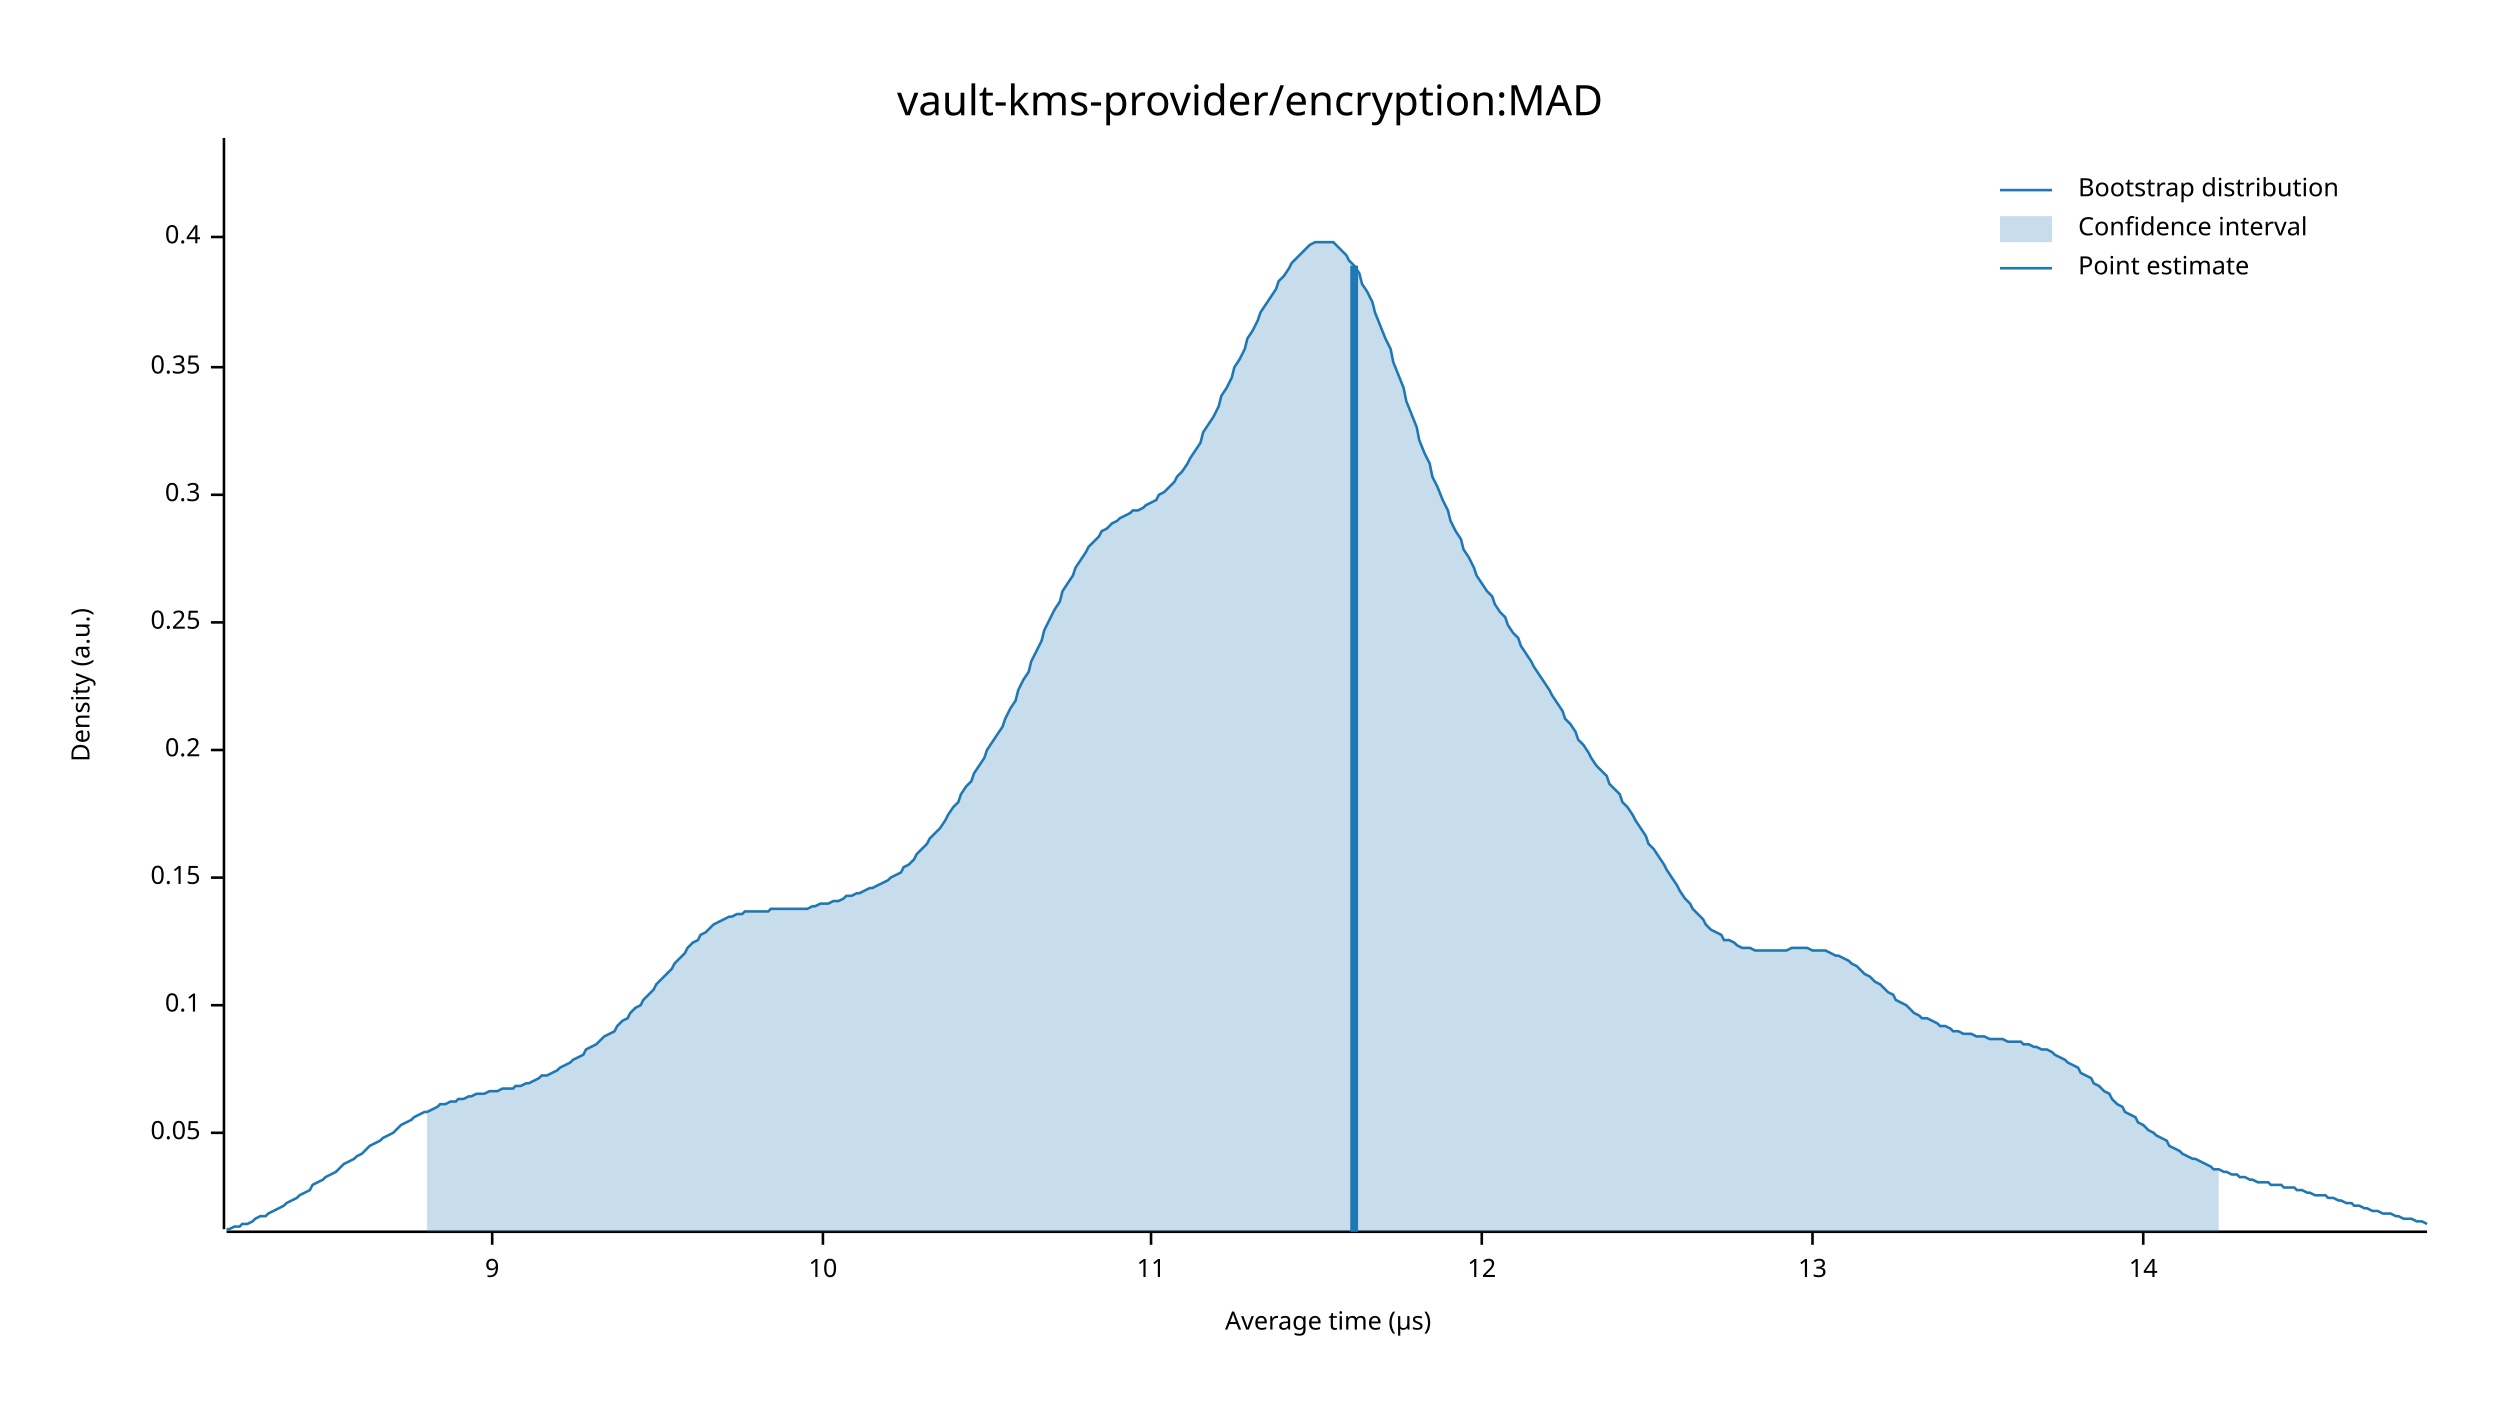
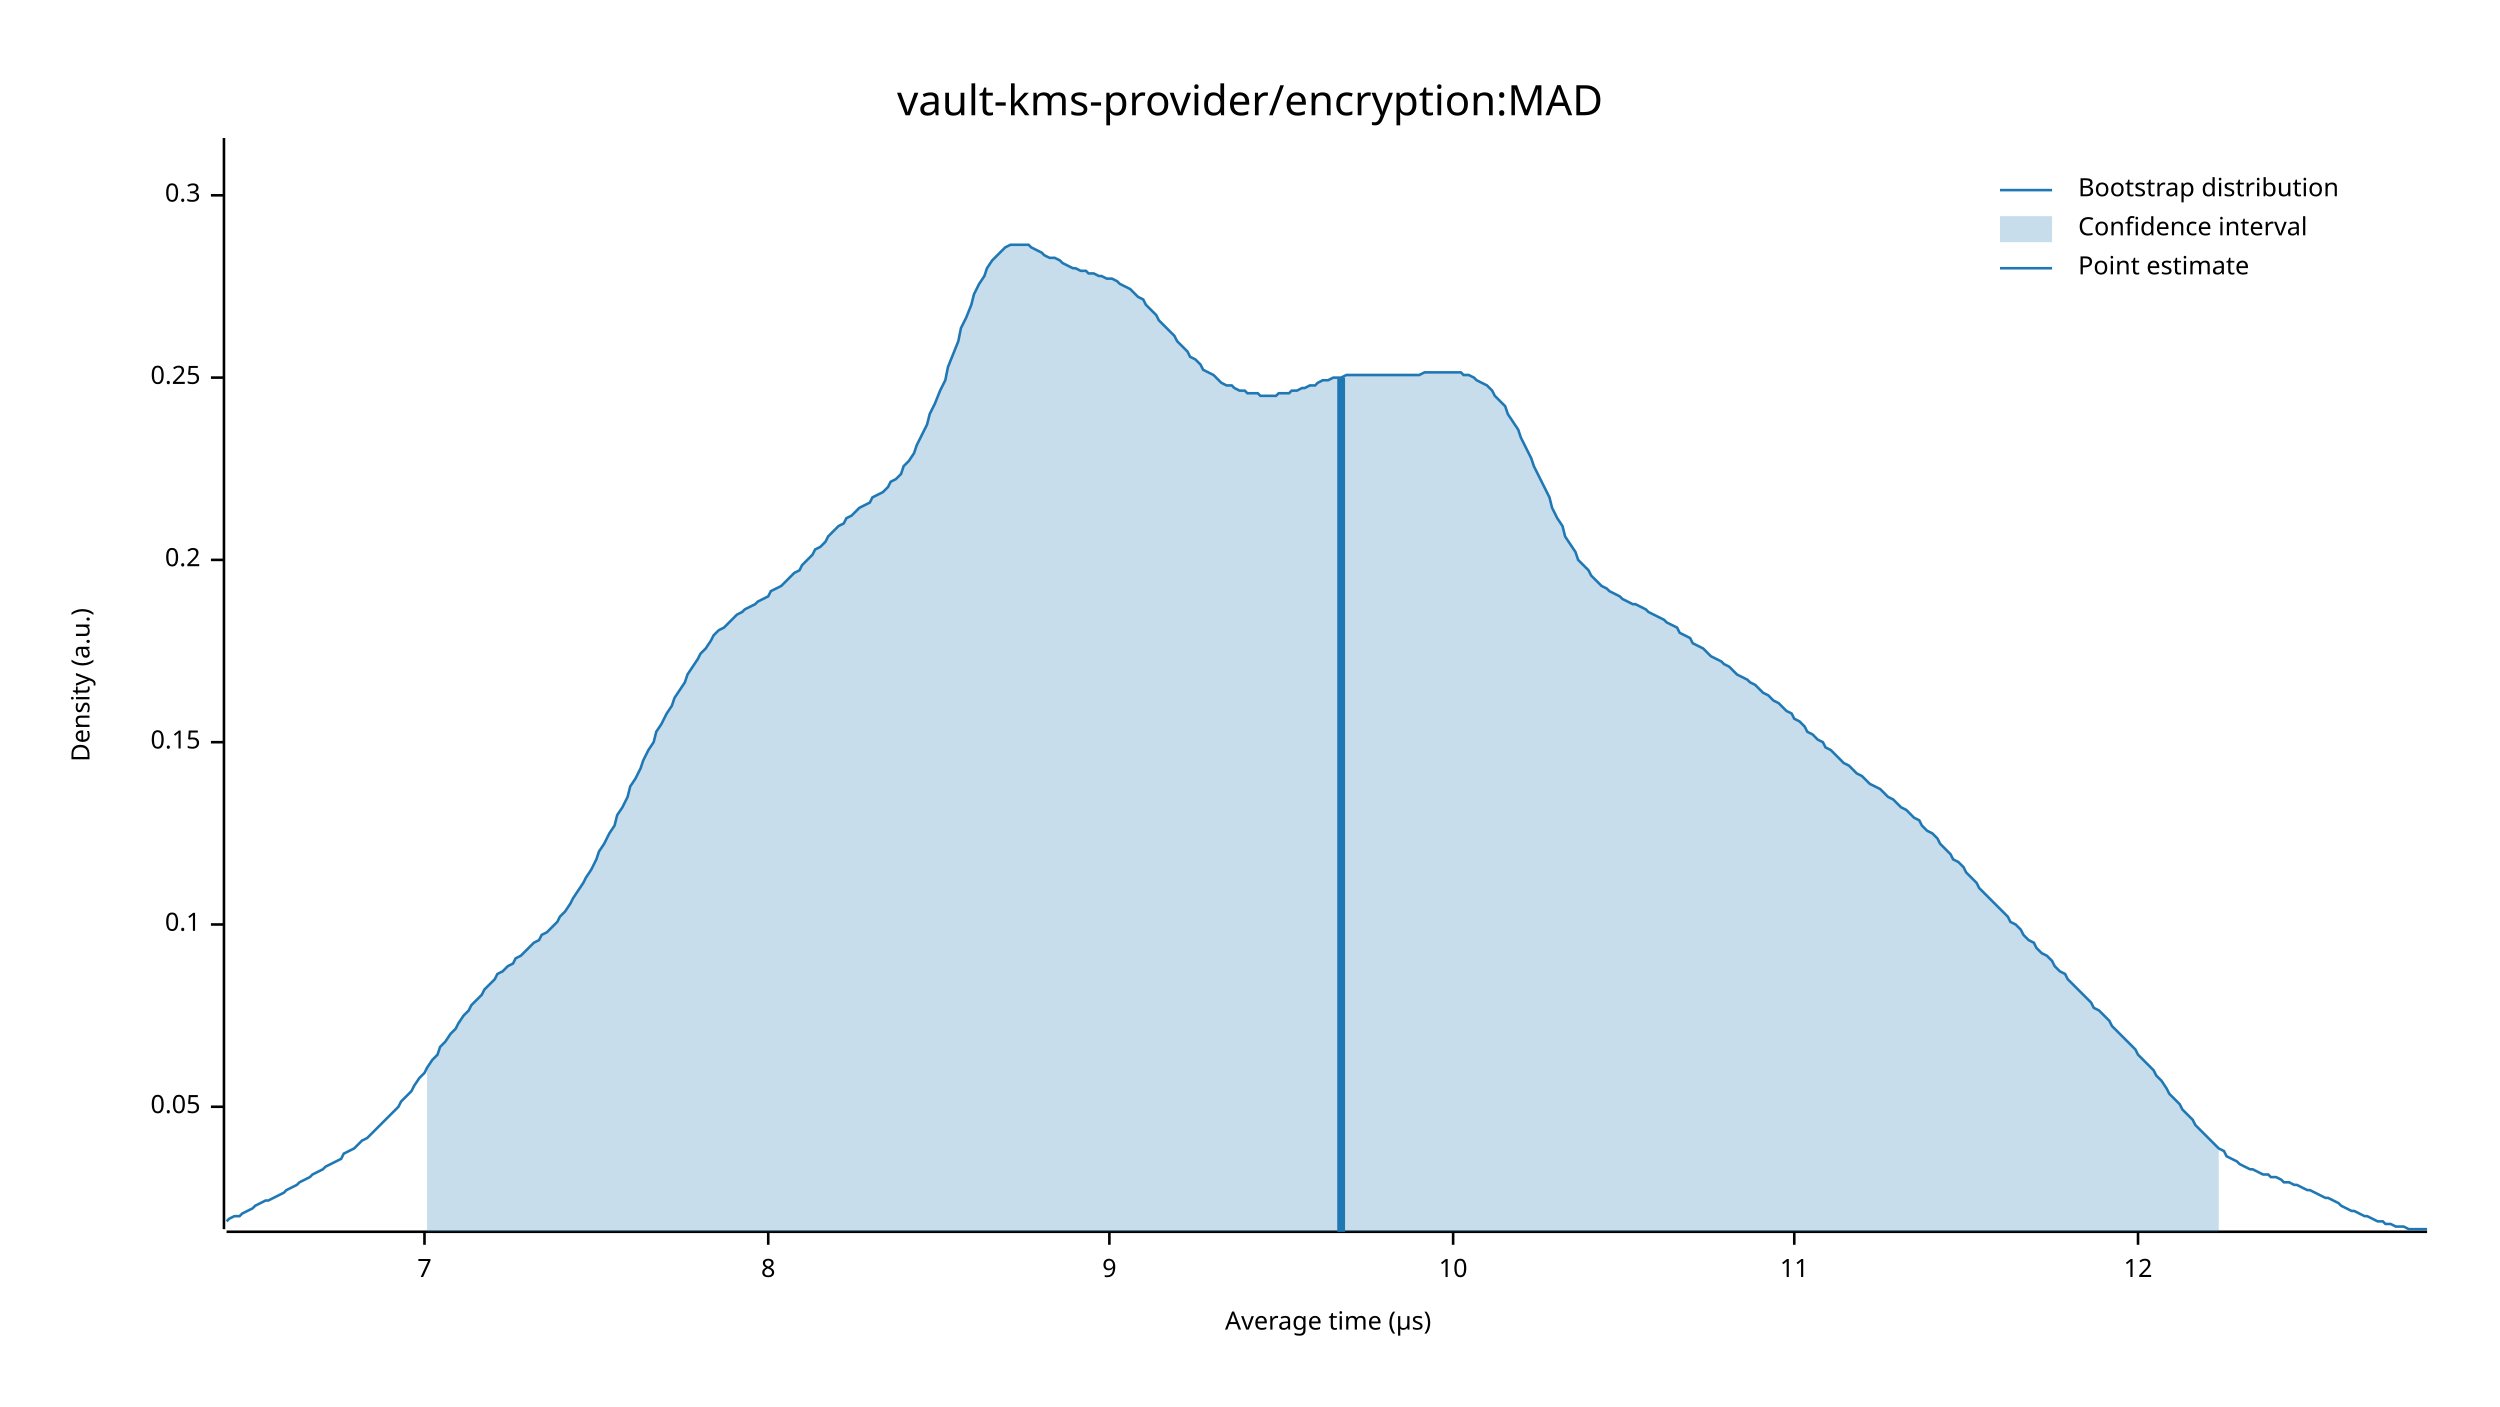
<svg xmlns="http://www.w3.org/2000/svg" width="960" height="540" viewBox="0 0 960 540">
  <text x="480" y="32" dy="0.76em" text-anchor="middle" font-family="sans-serif" font-size="16.129" opacity="1" fill="#000000">
vault-kms-provider/encryption:MAD
</text>
  <text x="27" y="263" dy="0.76em" text-anchor="middle" font-family="sans-serif" font-size="9.677" opacity="1" fill="#000000" transform="rotate(270, 27, 263)">
Density (a.u.)
</text>
  <text x="510" y="513" dy="-0.5ex" text-anchor="middle" font-family="sans-serif" font-size="9.677" opacity="1" fill="#000000">
Average time (µs)
</text>
  <polyline fill="none" opacity="1" stroke="#000000" stroke-width="1" points="86,53 86,472 " />
-   <text x="77" y="435" dy="0.5ex" text-anchor="end" font-family="sans-serif" font-size="9.677" opacity="1" fill="#000000">
+   <text x="77" y="425" dy="0.5ex" text-anchor="end" font-family="sans-serif" font-size="9.677" opacity="1" fill="#000000">
0.05
</text>
-   <polyline fill="none" opacity="1" stroke="#000000" stroke-width="1" points="81,435 86,435 " />
-   <text x="77" y="386" dy="0.5ex" text-anchor="end" font-family="sans-serif" font-size="9.677" opacity="1" fill="#000000">
+   <polyline fill="none" opacity="1" stroke="#000000" stroke-width="1" points="81,425 86,425 " />
+   <text x="77" y="355" dy="0.5ex" text-anchor="end" font-family="sans-serif" font-size="9.677" opacity="1" fill="#000000">
0.1
</text>
-   <polyline fill="none" opacity="1" stroke="#000000" stroke-width="1" points="81,386 86,386 " />
-   <text x="77" y="337" dy="0.5ex" text-anchor="end" font-family="sans-serif" font-size="9.677" opacity="1" fill="#000000">
+   <polyline fill="none" opacity="1" stroke="#000000" stroke-width="1" points="81,355 86,355 " />
+   <text x="77" y="285" dy="0.5ex" text-anchor="end" font-family="sans-serif" font-size="9.677" opacity="1" fill="#000000">
0.15
</text>
-   <polyline fill="none" opacity="1" stroke="#000000" stroke-width="1" points="81,337 86,337 " />
-   <text x="77" y="288" dy="0.5ex" text-anchor="end" font-family="sans-serif" font-size="9.677" opacity="1" fill="#000000">
+   <polyline fill="none" opacity="1" stroke="#000000" stroke-width="1" points="81,285 86,285 " />
+   <text x="77" y="215" dy="0.5ex" text-anchor="end" font-family="sans-serif" font-size="9.677" opacity="1" fill="#000000">
0.2
</text>
-   <polyline fill="none" opacity="1" stroke="#000000" stroke-width="1" points="81,288 86,288 " />
-   <text x="77" y="239" dy="0.5ex" text-anchor="end" font-family="sans-serif" font-size="9.677" opacity="1" fill="#000000">
+   <polyline fill="none" opacity="1" stroke="#000000" stroke-width="1" points="81,215 86,215 " />
+   <text x="77" y="145" dy="0.5ex" text-anchor="end" font-family="sans-serif" font-size="9.677" opacity="1" fill="#000000">
0.25
</text>
-   <polyline fill="none" opacity="1" stroke="#000000" stroke-width="1" points="81,239 86,239 " />
-   <text x="77" y="190" dy="0.5ex" text-anchor="end" font-family="sans-serif" font-size="9.677" opacity="1" fill="#000000">
+   <polyline fill="none" opacity="1" stroke="#000000" stroke-width="1" points="81,145 86,145 " />
+   <text x="77" y="75" dy="0.5ex" text-anchor="end" font-family="sans-serif" font-size="9.677" opacity="1" fill="#000000">
0.3
</text>
-   <polyline fill="none" opacity="1" stroke="#000000" stroke-width="1" points="81,190 86,190 " />
-   <text x="77" y="141" dy="0.5ex" text-anchor="end" font-family="sans-serif" font-size="9.677" opacity="1" fill="#000000">
- 0.35
+   <polyline fill="none" opacity="1" stroke="#000000" stroke-width="1" points="81,75 86,75 " />
+   <polyline fill="none" opacity="1" stroke="#000000" stroke-width="1" points="87,473 932,473 " />
+   <text x="163" y="483" dy="0.76em" text-anchor="middle" font-family="sans-serif" font-size="9.677" opacity="1" fill="#000000">
+ 7
</text>
-   <polyline fill="none" opacity="1" stroke="#000000" stroke-width="1" points="81,141 86,141 " />
-   <text x="77" y="91" dy="0.5ex" text-anchor="end" font-family="sans-serif" font-size="9.677" opacity="1" fill="#000000">
- 0.4
+   <polyline fill="none" opacity="1" stroke="#000000" stroke-width="1" points="163,473 163,478 " />
+   <text x="295" y="483" dy="0.76em" text-anchor="middle" font-family="sans-serif" font-size="9.677" opacity="1" fill="#000000">
+ 8
</text>
-   <polyline fill="none" opacity="1" stroke="#000000" stroke-width="1" points="81,91 86,91 " />
-   <polyline fill="none" opacity="1" stroke="#000000" stroke-width="1" points="87,473 932,473 " />
-   <text x="189" y="483" dy="0.76em" text-anchor="middle" font-family="sans-serif" font-size="9.677" opacity="1" fill="#000000">
+   <polyline fill="none" opacity="1" stroke="#000000" stroke-width="1" points="295,473 295,478 " />
+   <text x="426" y="483" dy="0.76em" text-anchor="middle" font-family="sans-serif" font-size="9.677" opacity="1" fill="#000000">
9
</text>
-   <polyline fill="none" opacity="1" stroke="#000000" stroke-width="1" points="189,473 189,478 " />
-   <text x="316" y="483" dy="0.76em" text-anchor="middle" font-family="sans-serif" font-size="9.677" opacity="1" fill="#000000">
+   <polyline fill="none" opacity="1" stroke="#000000" stroke-width="1" points="426,473 426,478 " />
+   <text x="558" y="483" dy="0.76em" text-anchor="middle" font-family="sans-serif" font-size="9.677" opacity="1" fill="#000000">
10
</text>
-   <polyline fill="none" opacity="1" stroke="#000000" stroke-width="1" points="316,473 316,478 " />
-   <text x="442" y="483" dy="0.76em" text-anchor="middle" font-family="sans-serif" font-size="9.677" opacity="1" fill="#000000">
+   <polyline fill="none" opacity="1" stroke="#000000" stroke-width="1" points="558,473 558,478 " />
+   <text x="689" y="483" dy="0.76em" text-anchor="middle" font-family="sans-serif" font-size="9.677" opacity="1" fill="#000000">
11
</text>
-   <polyline fill="none" opacity="1" stroke="#000000" stroke-width="1" points="442,473 442,478 " />
-   <text x="569" y="483" dy="0.76em" text-anchor="middle" font-family="sans-serif" font-size="9.677" opacity="1" fill="#000000">
+   <polyline fill="none" opacity="1" stroke="#000000" stroke-width="1" points="689,473 689,478 " />
+   <text x="821" y="483" dy="0.76em" text-anchor="middle" font-family="sans-serif" font-size="9.677" opacity="1" fill="#000000">
12
</text>
-   <polyline fill="none" opacity="1" stroke="#000000" stroke-width="1" points="569,473 569,478 " />
-   <text x="696" y="483" dy="0.76em" text-anchor="middle" font-family="sans-serif" font-size="9.677" opacity="1" fill="#000000">
- 13
- </text>
-   <polyline fill="none" opacity="1" stroke="#000000" stroke-width="1" points="696,473 696,478 " />
-   <text x="823" y="483" dy="0.76em" text-anchor="middle" font-family="sans-serif" font-size="9.677" opacity="1" fill="#000000">
- 14
- </text>
-   <polyline fill="none" opacity="1" stroke="#000000" stroke-width="1" points="823,473 823,478 " />
-   <polyline fill="none" opacity="1" stroke="#1F78B4" stroke-width="1" points="87,472 88,472 90,471 92,471 93,470 95,470 97,469 98,468 100,467 102,467 103,466 105,465 107,464 109,463 110,462 112,461 114,460 115,459 117,458 119,457 120,455 122,454 124,453 125,452 127,451 129,450 131,448 132,447 134,446 136,445 137,444 139,443 141,441 142,440 144,439 146,438 147,437 149,436 151,435 153,433 154,432 156,431 158,430 159,429 161,428 163,427 164,427 166,426 168,425 169,424 171,424 173,423 175,423 176,422 178,422 180,421 181,421 183,420 185,420 186,420 188,419 190,419 191,419 193,418 195,418 197,418 198,417 200,417 202,416 203,416 205,415 207,414 208,413 210,413 212,412 214,411 215,410 217,409 219,408 220,407 222,406 224,405 225,403 227,402 229,401 230,400 232,398 234,397 236,396 237,394 239,392 241,391 242,389 244,387 246,386 247,384 249,382 251,380 252,378 254,376 256,374 258,372 259,370 261,368 263,366 264,364 266,362 268,361 269,359 271,358 273,356 274,355 276,354 278,353 280,352 281,352 283,351 285,351 286,350 288,350 290,350 291,350 293,350 295,350 296,349 298,349 300,349 302,349 303,349 305,349 307,349 308,349 310,349 312,348 313,348 315,347 317,347 318,347 320,346 322,346 324,345 325,344 327,344 329,343 330,343 332,342 334,341 335,341 337,340 339,339 341,338 342,337 344,336 346,335 347,333 349,332 351,330 352,328 354,326 356,324 357,322 359,320 361,318 363,315 364,313 366,310 368,308 369,305 371,302 373,300 374,297 376,294 378,291 379,288 381,285 383,282 385,279 386,276 388,272 390,269 391,265 393,261 395,258 396,254 398,250 400,246 401,242 403,238 405,234 407,231 408,227 410,224 412,221 413,218 415,215 417,212 418,210 420,208 422,206 423,204 425,203 427,201 429,200 430,199 432,198 434,197 435,196 437,196 439,195 440,194 442,193 444,192 445,190 447,189 449,187 451,185 452,183 454,181 456,178 457,176 459,173 461,170 462,166 464,163 466,160 468,156 469,152 471,149 473,145 474,141 476,138 478,134 479,130 481,127 483,123 484,120 486,117 488,114 490,111 491,108 493,106 495,103 496,101 498,99 500,97 501,96 503,94 505,93 506,93 508,93 510,93 512,93 513,94 515,96 517,98 518,100 520,102 522,105 523,109 525,112 527,116 528,120 530,125 532,130 534,134 535,139 537,144 539,149 540,154 542,159 544,164 545,169 547,174 549,178 550,183 552,187 554,192 556,196 557,200 559,204 561,207 562,211 564,214 566,218 567,221 569,224 571,227 573,229 574,232 576,235 578,237 579,240 581,243 583,245 584,248 586,251 588,254 589,256 591,259 593,262 595,265 596,267 598,270 600,273 601,276 603,278 605,281 606,284 608,286 610,289 611,291 613,294 615,296 617,298 618,301 620,303 622,305 623,308 625,310 627,313 628,315 630,318 632,321 633,324 635,326 637,329 639,332 640,334 642,337 644,340 645,342 647,345 649,347 650,349 652,351 654,353 655,355 657,357 659,358 661,359 662,361 664,361 666,362 667,363 669,364 671,364 672,364 674,365 676,365 677,365 679,365 681,365 683,365 684,365 686,365 688,364 689,364 691,364 693,364 694,364 696,365 698,365 700,365 701,365 703,366 705,367 706,367 708,368 710,369 711,370 713,371 715,373 716,374 718,375 720,377 722,378 723,379 725,381 727,382 728,384 730,385 732,386 733,387 735,389 737,390 738,391 740,391 742,392 744,393 745,394 747,394 749,395 750,396 752,396 754,397 755,397 757,397 759,398 760,398 762,398 764,399 766,399 767,399 769,399 771,400 772,400 774,400 776,400 777,401 779,401 781,402 782,402 784,403 786,403 788,404 789,405 791,406 793,407 794,408 796,409 798,410 799,412 801,413 803,414 804,416 806,417 808,419 810,420 811,422 813,424 815,425 816,427 818,428 820,429 821,431 823,432 825,434 827,435 828,436 830,437 832,438 833,440 835,441 837,442 838,443 840,444 842,445 843,445 845,446 847,447 849,448 850,449 852,449 854,450 855,450 857,451 859,451 860,452 862,452 864,453 865,453 867,454 869,454 871,454 872,455 874,455 876,455 877,456 879,456 881,456 882,457 884,457 886,458 887,458 889,459 891,459 893,459 894,460 896,460 898,461 899,461 901,462 903,462 904,463 906,463 908,464 909,464 911,465 913,465 915,466 916,466 918,466 920,467 921,467 923,468 925,468 926,468 928,469 930,469 932,470 " />
-   <polygon opacity="0.25" fill="#1F78B4" points="164,427 166,426 168,425 169,424 171,424 173,423 175,423 176,422 178,422 180,421 181,421 183,420 185,420 186,420 188,419 190,419 191,419 193,418 195,418 197,418 198,417 200,417 202,416 203,416 205,415 207,414 208,413 210,413 212,412 214,411 215,410 217,409 219,408 220,407 222,406 224,405 225,403 227,402 229,401 230,400 232,398 234,397 236,396 237,394 239,392 241,391 242,389 244,387 246,386 247,384 249,382 251,380 252,378 254,376 256,374 258,372 259,370 261,368 263,366 264,364 266,362 268,361 269,359 271,358 273,356 274,355 276,354 278,353 280,352 281,352 283,351 285,351 286,350 288,350 290,350 291,350 293,350 295,350 296,349 298,349 300,349 302,349 303,349 305,349 307,349 308,349 310,349 312,348 313,348 315,347 317,347 318,347 320,346 322,346 324,345 325,344 327,344 329,343 330,343 332,342 334,341 335,341 337,340 339,339 341,338 342,337 344,336 346,335 347,333 349,332 351,330 352,328 354,326 356,324 357,322 359,320 361,318 363,315 364,313 366,310 368,308 369,305 371,302 373,300 374,297 376,294 378,291 379,288 381,285 383,282 385,279 386,276 388,272 390,269 391,265 393,261 395,258 396,254 398,250 400,246 401,242 403,238 405,234 407,231 408,227 410,224 412,221 413,218 415,215 417,212 418,210 420,208 422,206 423,204 425,203 427,201 429,200 430,199 432,198 434,197 435,196 437,196 439,195 440,194 442,193 444,192 445,190 447,189 449,187 451,185 452,183 454,181 456,178 457,176 459,173 461,170 462,166 464,163 466,160 468,156 469,152 471,149 473,145 474,141 476,138 478,134 479,130 481,127 483,123 484,120 486,117 488,114 490,111 491,108 493,106 495,103 496,101 498,99 500,97 501,96 503,94 505,93 506,93 508,93 510,93 512,93 513,94 515,96 517,98 518,100 520,102 522,105 523,109 525,112 527,116 528,120 530,125 532,130 534,134 535,139 537,144 539,149 540,154 542,159 544,164 545,169 547,174 549,178 550,183 552,187 554,192 556,196 557,200 559,204 561,207 562,211 564,214 566,218 567,221 569,224 571,227 573,229 574,232 576,235 578,237 579,240 581,243 583,245 584,248 586,251 588,254 589,256 591,259 593,262 595,265 596,267 598,270 600,273 601,276 603,278 605,281 606,284 608,286 610,289 611,291 613,294 615,296 617,298 618,301 620,303 622,305 623,308 625,310 627,313 628,315 630,318 632,321 633,324 635,326 637,329 639,332 640,334 642,337 644,340 645,342 647,345 649,347 650,349 652,351 654,353 655,355 657,357 659,358 661,359 662,361 664,361 666,362 667,363 669,364 671,364 672,364 674,365 676,365 677,365 679,365 681,365 683,365 684,365 686,365 688,364 689,364 691,364 693,364 694,364 696,365 698,365 700,365 701,365 703,366 705,367 706,367 708,368 710,369 711,370 713,371 715,373 716,374 718,375 720,377 722,378 723,379 725,381 727,382 728,384 730,385 732,386 733,387 735,389 737,390 738,391 740,391 742,392 744,393 745,394 747,394 749,395 750,396 752,396 754,397 755,397 757,397 759,398 760,398 762,398 764,399 766,399 767,399 769,399 771,400 772,400 774,400 776,400 777,401 779,401 781,402 782,402 784,403 786,403 788,404 789,405 791,406 793,407 794,408 796,409 798,410 799,412 801,413 803,414 804,416 806,417 808,419 810,420 811,422 813,424 815,425 816,427 818,428 820,429 821,431 823,432 825,434 827,435 828,436 830,437 832,438 833,440 835,441 837,442 838,443 840,444 842,445 843,445 845,446 847,447 849,448 850,449 852,449 852,473 164,473 " />
-   <polyline fill="none" opacity="1" stroke="#1F78B4" stroke-width="3" points="520,473 520,102 " />
+   <polyline fill="none" opacity="1" stroke="#000000" stroke-width="1" points="821,473 821,478 " />
+   <polyline fill="none" opacity="1" stroke="#1F78B4" stroke-width="1" points="87,469 88,468 90,467 92,467 93,466 95,465 97,464 98,463 100,462 102,461 103,461 105,460 107,459 109,458 110,457 112,456 114,455 115,454 117,453 119,452 120,451 122,450 124,449 125,448 127,447 129,446 131,445 132,443 134,442 136,441 137,440 139,438 141,437 142,436 144,434 146,432 147,431 149,429 151,427 153,425 154,423 156,421 158,419 159,417 161,414 163,412 164,410 166,407 168,405 169,402 171,400 173,397 175,395 176,393 178,390 180,388 181,386 183,384 185,382 186,380 188,378 190,376 191,374 193,373 195,371 197,370 198,368 200,367 202,365 203,364 205,362 207,361 208,359 210,358 212,356 214,354 215,352 217,350 219,347 220,345 222,342 224,339 225,337 227,334 229,330 230,327 232,324 234,320 236,317 237,313 239,310 241,306 242,302 244,299 246,295 247,292 249,288 251,285 252,281 254,278 256,274 258,271 259,268 261,265 263,262 264,259 266,256 268,253 269,251 271,249 273,246 274,244 276,242 278,241 280,239 281,238 283,236 285,235 286,234 288,233 290,232 291,231 293,230 295,229 296,227 298,226 300,225 302,223 303,222 305,220 307,219 308,217 310,215 312,213 313,211 315,210 317,208 318,206 320,204 322,202 324,201 325,199 327,198 329,196 330,195 332,194 334,193 335,191 337,190 339,189 341,187 342,185 344,184 346,182 347,179 349,177 351,174 352,171 354,167 356,163 357,159 359,155 361,150 363,146 364,141 366,136 368,131 369,126 371,122 373,117 374,113 376,109 378,106 379,103 381,100 383,98 385,96 386,95 388,94 390,94 391,94 393,94 395,94 396,95 398,96 400,97 401,98 403,99 405,99 407,100 408,101 410,102 412,103 413,103 415,104 417,104 418,105 420,105 422,106 423,106 425,107 427,107 429,108 430,109 432,110 434,111 435,112 437,114 439,115 440,117 442,119 444,121 445,123 447,125 449,127 451,129 452,131 454,133 456,135 457,137 459,138 461,140 462,142 464,143 466,144 468,146 469,147 471,148 473,148 474,149 476,150 478,150 479,151 481,151 483,151 484,152 486,152 488,152 490,152 491,151 493,151 495,151 496,150 498,150 500,149 501,149 503,148 505,148 506,147 508,146 510,146 512,145 513,145 515,145 517,144 518,144 520,144 522,144 523,144 525,144 527,144 528,144 530,144 532,144 534,144 535,144 537,144 539,144 540,144 542,144 544,144 545,144 547,143 549,143 550,143 552,143 554,143 556,143 557,143 559,143 561,143 562,144 564,144 566,145 567,146 569,147 571,148 573,150 574,152 576,154 578,156 579,159 581,162 583,165 584,168 586,172 588,176 589,179 591,183 593,187 595,191 596,195 598,199 600,202 601,206 603,209 605,212 606,215 608,217 610,219 611,221 613,223 615,225 617,226 618,227 620,228 622,229 623,230 625,231 627,232 628,232 630,233 632,234 633,235 635,236 637,237 639,238 640,239 642,240 644,241 645,243 647,244 649,245 650,247 652,248 654,249 655,250 657,252 659,253 661,254 662,255 664,256 666,258 667,259 669,260 671,261 672,262 674,263 676,265 677,266 679,267 681,269 683,270 684,271 686,273 688,274 689,276 691,277 693,279 694,281 696,282 698,284 700,285 701,287 703,288 705,290 706,291 708,293 710,294 711,295 713,297 715,298 716,299 718,301 720,302 722,303 723,304 725,306 727,307 728,308 730,310 732,311 733,312 735,314 737,315 738,317 740,319 742,320 744,322 745,324 747,326 749,328 750,330 752,331 754,333 755,335 757,337 759,339 760,341 762,343 764,345 766,347 767,348 769,350 771,352 772,354 774,355 776,357 777,359 779,361 781,362 782,364 784,366 786,367 788,369 789,371 791,373 793,374 794,376 796,378 798,380 799,381 801,383 803,385 804,387 806,388 808,390 810,392 811,394 813,396 815,398 816,399 818,401 820,403 821,405 823,407 825,409 827,411 828,413 830,415 832,418 833,420 835,422 837,424 838,426 840,428 842,430 843,432 845,434 847,436 849,438 850,439 852,441 854,442 855,444 857,445 859,446 860,447 862,448 864,449 865,449 867,450 869,451 871,451 872,452 874,452 876,453 877,454 879,454 881,455 882,455 884,456 886,457 887,457 889,458 891,459 893,460 894,460 896,461 898,462 899,463 901,464 903,465 904,465 906,466 908,467 909,467 911,468 913,469 915,469 916,470 918,470 920,471 921,471 923,471 925,472 926,472 928,472 930,472 932,472 " />
+   <polygon opacity="0.25" fill="#1F78B4" points="164,410 166,407 168,405 169,402 171,400 173,397 175,395 176,393 178,390 180,388 181,386 183,384 185,382 186,380 188,378 190,376 191,374 193,373 195,371 197,370 198,368 200,367 202,365 203,364 205,362 207,361 208,359 210,358 212,356 214,354 215,352 217,350 219,347 220,345 222,342 224,339 225,337 227,334 229,330 230,327 232,324 234,320 236,317 237,313 239,310 241,306 242,302 244,299 246,295 247,292 249,288 251,285 252,281 254,278 256,274 258,271 259,268 261,265 263,262 264,259 266,256 268,253 269,251 271,249 273,246 274,244 276,242 278,241 280,239 281,238 283,236 285,235 286,234 288,233 290,232 291,231 293,230 295,229 296,227 298,226 300,225 302,223 303,222 305,220 307,219 308,217 310,215 312,213 313,211 315,210 317,208 318,206 320,204 322,202 324,201 325,199 327,198 329,196 330,195 332,194 334,193 335,191 337,190 339,189 341,187 342,185 344,184 346,182 347,179 349,177 351,174 352,171 354,167 356,163 357,159 359,155 361,150 363,146 364,141 366,136 368,131 369,126 371,122 373,117 374,113 376,109 378,106 379,103 381,100 383,98 385,96 386,95 388,94 390,94 391,94 393,94 395,94 396,95 398,96 400,97 401,98 403,99 405,99 407,100 408,101 410,102 412,103 413,103 415,104 417,104 418,105 420,105 422,106 423,106 425,107 427,107 429,108 430,109 432,110 434,111 435,112 437,114 439,115 440,117 442,119 444,121 445,123 447,125 449,127 451,129 452,131 454,133 456,135 457,137 459,138 461,140 462,142 464,143 466,144 468,146 469,147 471,148 473,148 474,149 476,150 478,150 479,151 481,151 483,151 484,152 486,152 488,152 490,152 491,151 493,151 495,151 496,150 498,150 500,149 501,149 503,148 505,148 506,147 508,146 510,146 512,145 513,145 515,145 517,144 518,144 520,144 522,144 523,144 525,144 527,144 528,144 530,144 532,144 534,144 535,144 537,144 539,144 540,144 542,144 544,144 545,144 547,143 549,143 550,143 552,143 554,143 556,143 557,143 559,143 561,143 562,144 564,144 566,145 567,146 569,147 571,148 573,150 574,152 576,154 578,156 579,159 581,162 583,165 584,168 586,172 588,176 589,179 591,183 593,187 595,191 596,195 598,199 600,202 601,206 603,209 605,212 606,215 608,217 610,219 611,221 613,223 615,225 617,226 618,227 620,228 622,229 623,230 625,231 627,232 628,232 630,233 632,234 633,235 635,236 637,237 639,238 640,239 642,240 644,241 645,243 647,244 649,245 650,247 652,248 654,249 655,250 657,252 659,253 661,254 662,255 664,256 666,258 667,259 669,260 671,261 672,262 674,263 676,265 677,266 679,267 681,269 683,270 684,271 686,273 688,274 689,276 691,277 693,279 694,281 696,282 698,284 700,285 701,287 703,288 705,290 706,291 708,293 710,294 711,295 713,297 715,298 716,299 718,301 720,302 722,303 723,304 725,306 727,307 728,308 730,310 732,311 733,312 735,314 737,315 738,317 740,319 742,320 744,322 745,324 747,326 749,328 750,330 752,331 754,333 755,335 757,337 759,339 760,341 762,343 764,345 766,347 767,348 769,350 771,352 772,354 774,355 776,357 777,359 779,361 781,362 782,364 784,366 786,367 788,369 789,371 791,373 793,374 794,376 796,378 798,380 799,381 801,383 803,385 804,387 806,388 808,390 810,392 811,394 813,396 815,398 816,399 818,401 820,403 821,405 823,407 825,409 827,411 828,413 830,415 832,418 833,420 835,422 837,424 838,426 840,428 842,430 843,432 845,434 847,436 849,438 850,439 852,441 852,473 164,473 " />
+   <polyline fill="none" opacity="1" stroke="#1F78B4" stroke-width="3" points="515,473 515,145 " />
  <text x="798" y="68" dy="0.76em" text-anchor="start" font-family="sans-serif" font-size="9.677" opacity="1" fill="#000000">
Bootstrap distribution
</text>
  <text x="798" y="83" dy="0.76em" text-anchor="start" font-family="sans-serif" font-size="9.677" opacity="1" fill="#000000">
Confidence interval
</text>
  <text x="798" y="98" dy="0.76em" text-anchor="start" font-family="sans-serif" font-size="9.677" opacity="1" fill="#000000">
Point estimate
</text>
  <polyline fill="none" opacity="1" stroke="#1F78B4" stroke-width="1" points="768,73 788,73 " />
  <rect x="768" y="83" width="20" height="10" opacity="0.25" fill="#1F78B4" stroke="none" />
  <polyline fill="none" opacity="1" stroke="#1F78B4" stroke-width="1" points="768,103 788,103 " />
</svg>
